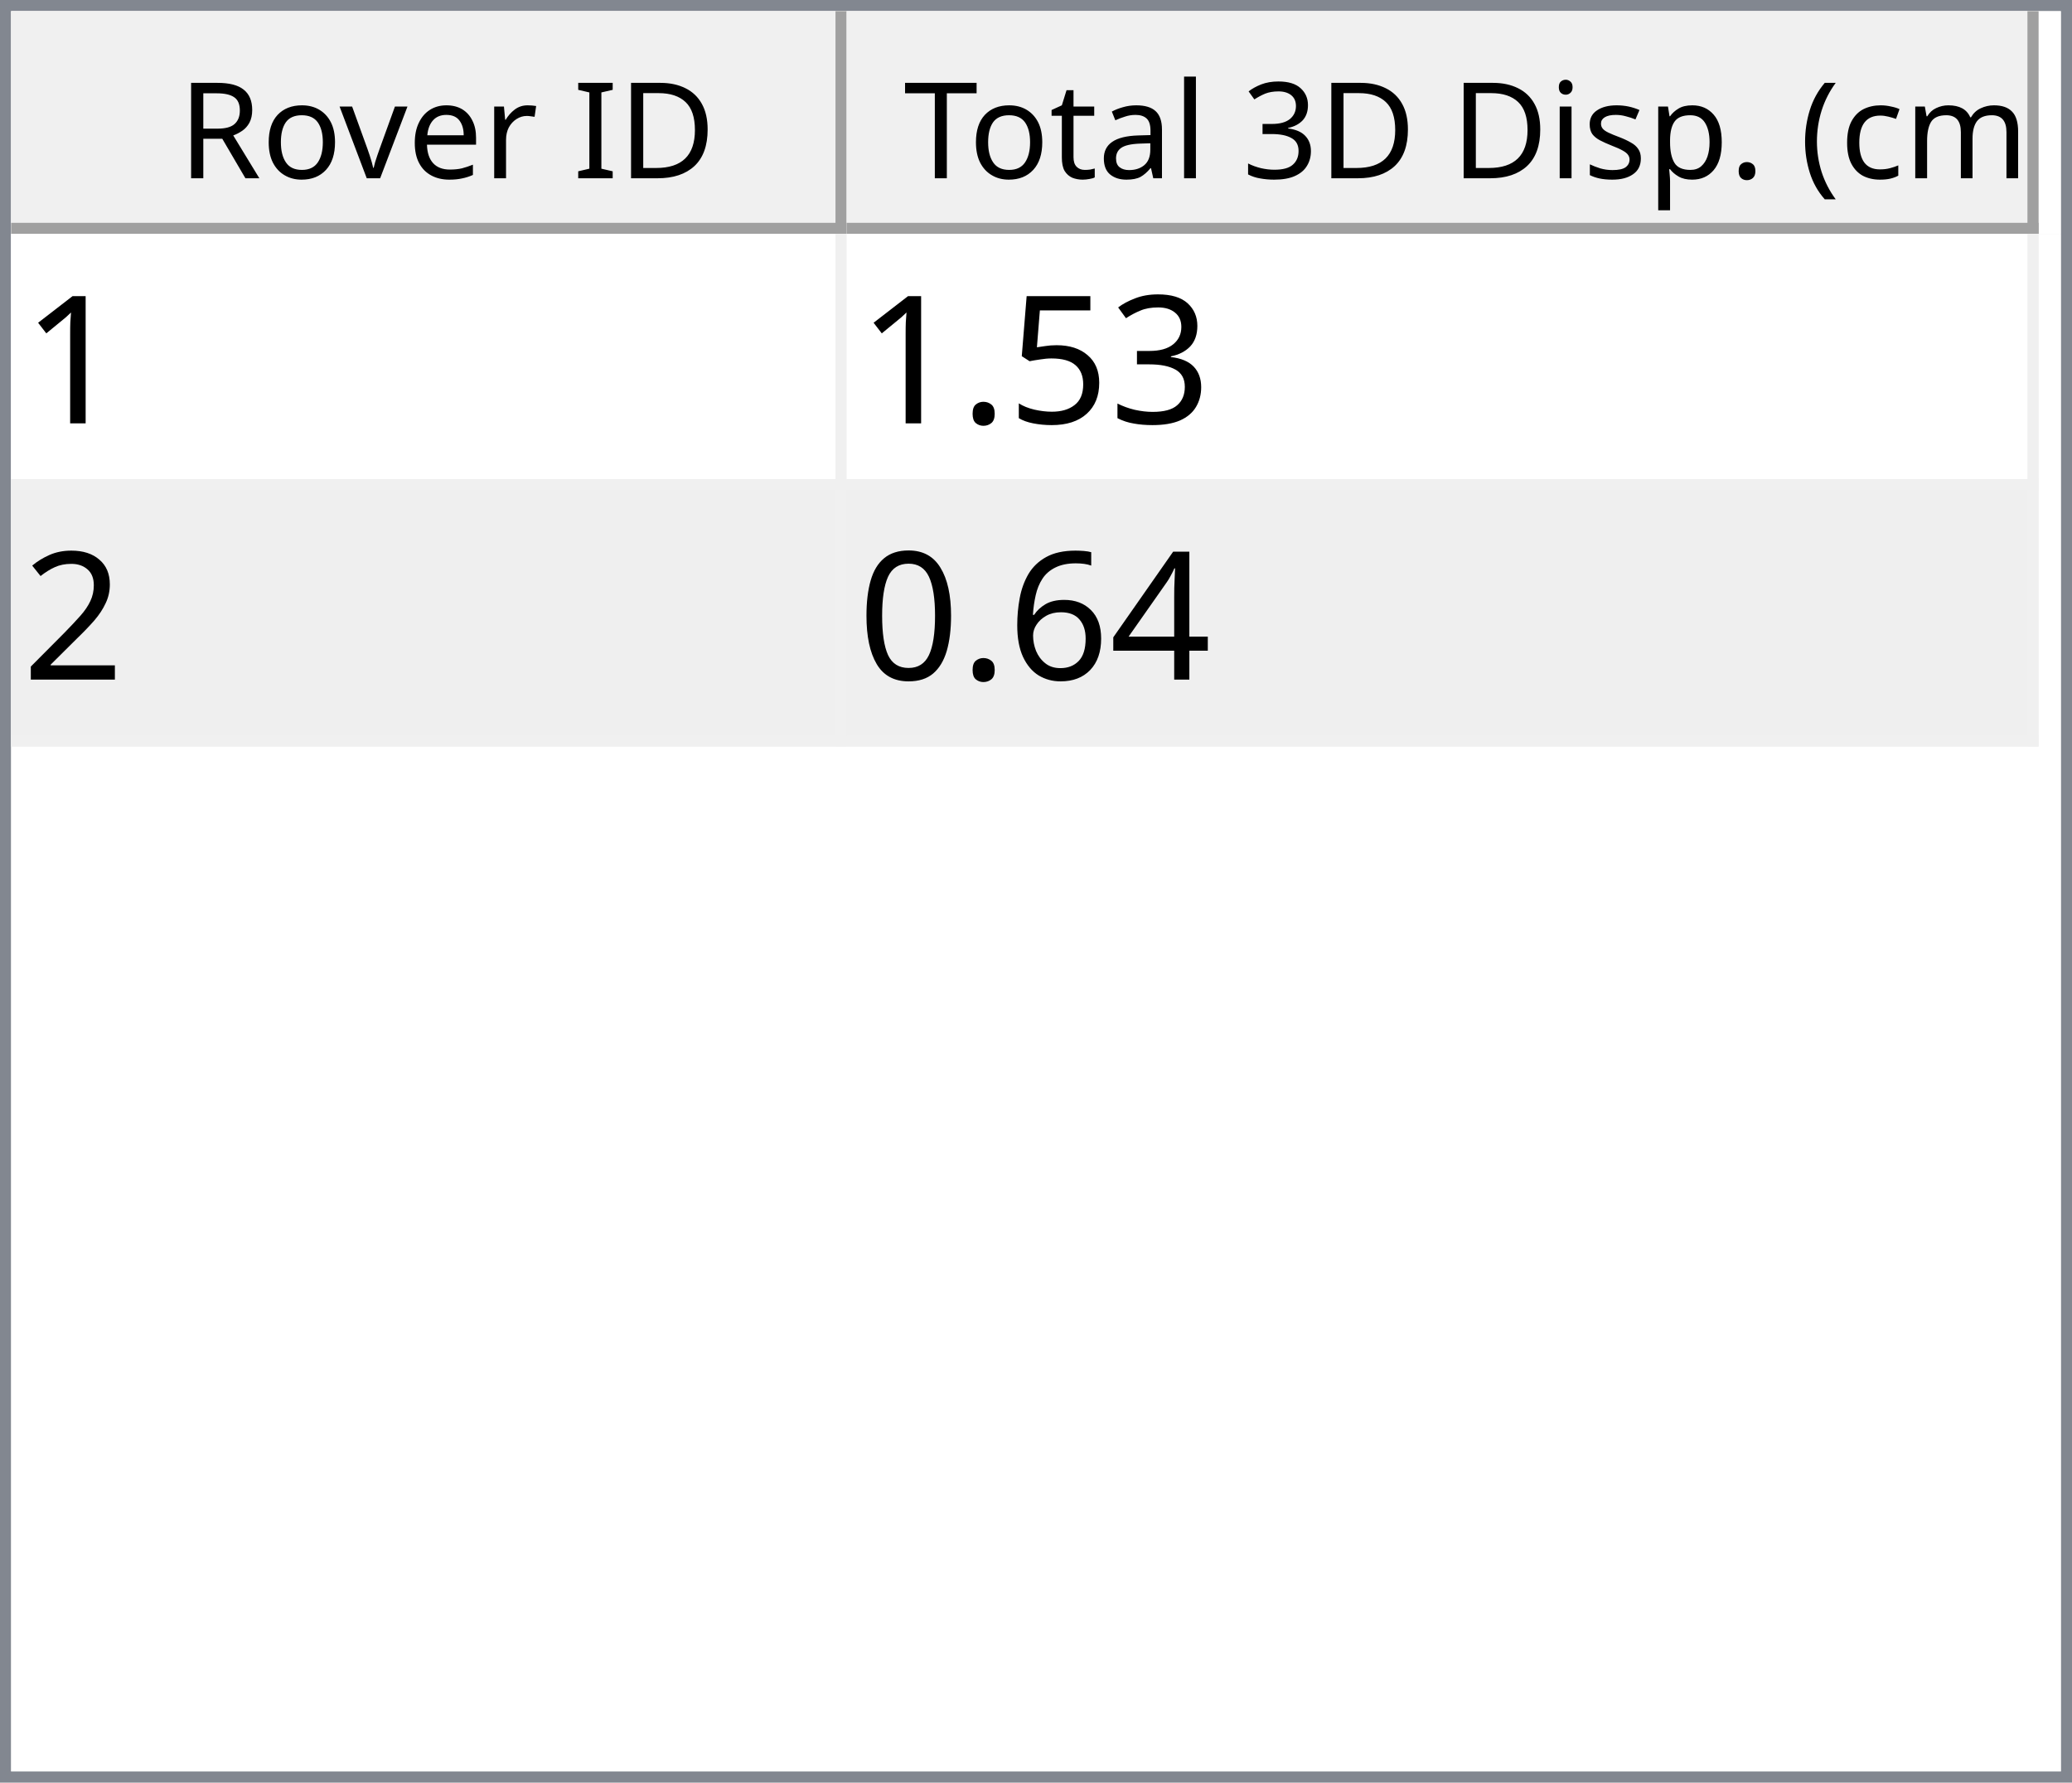
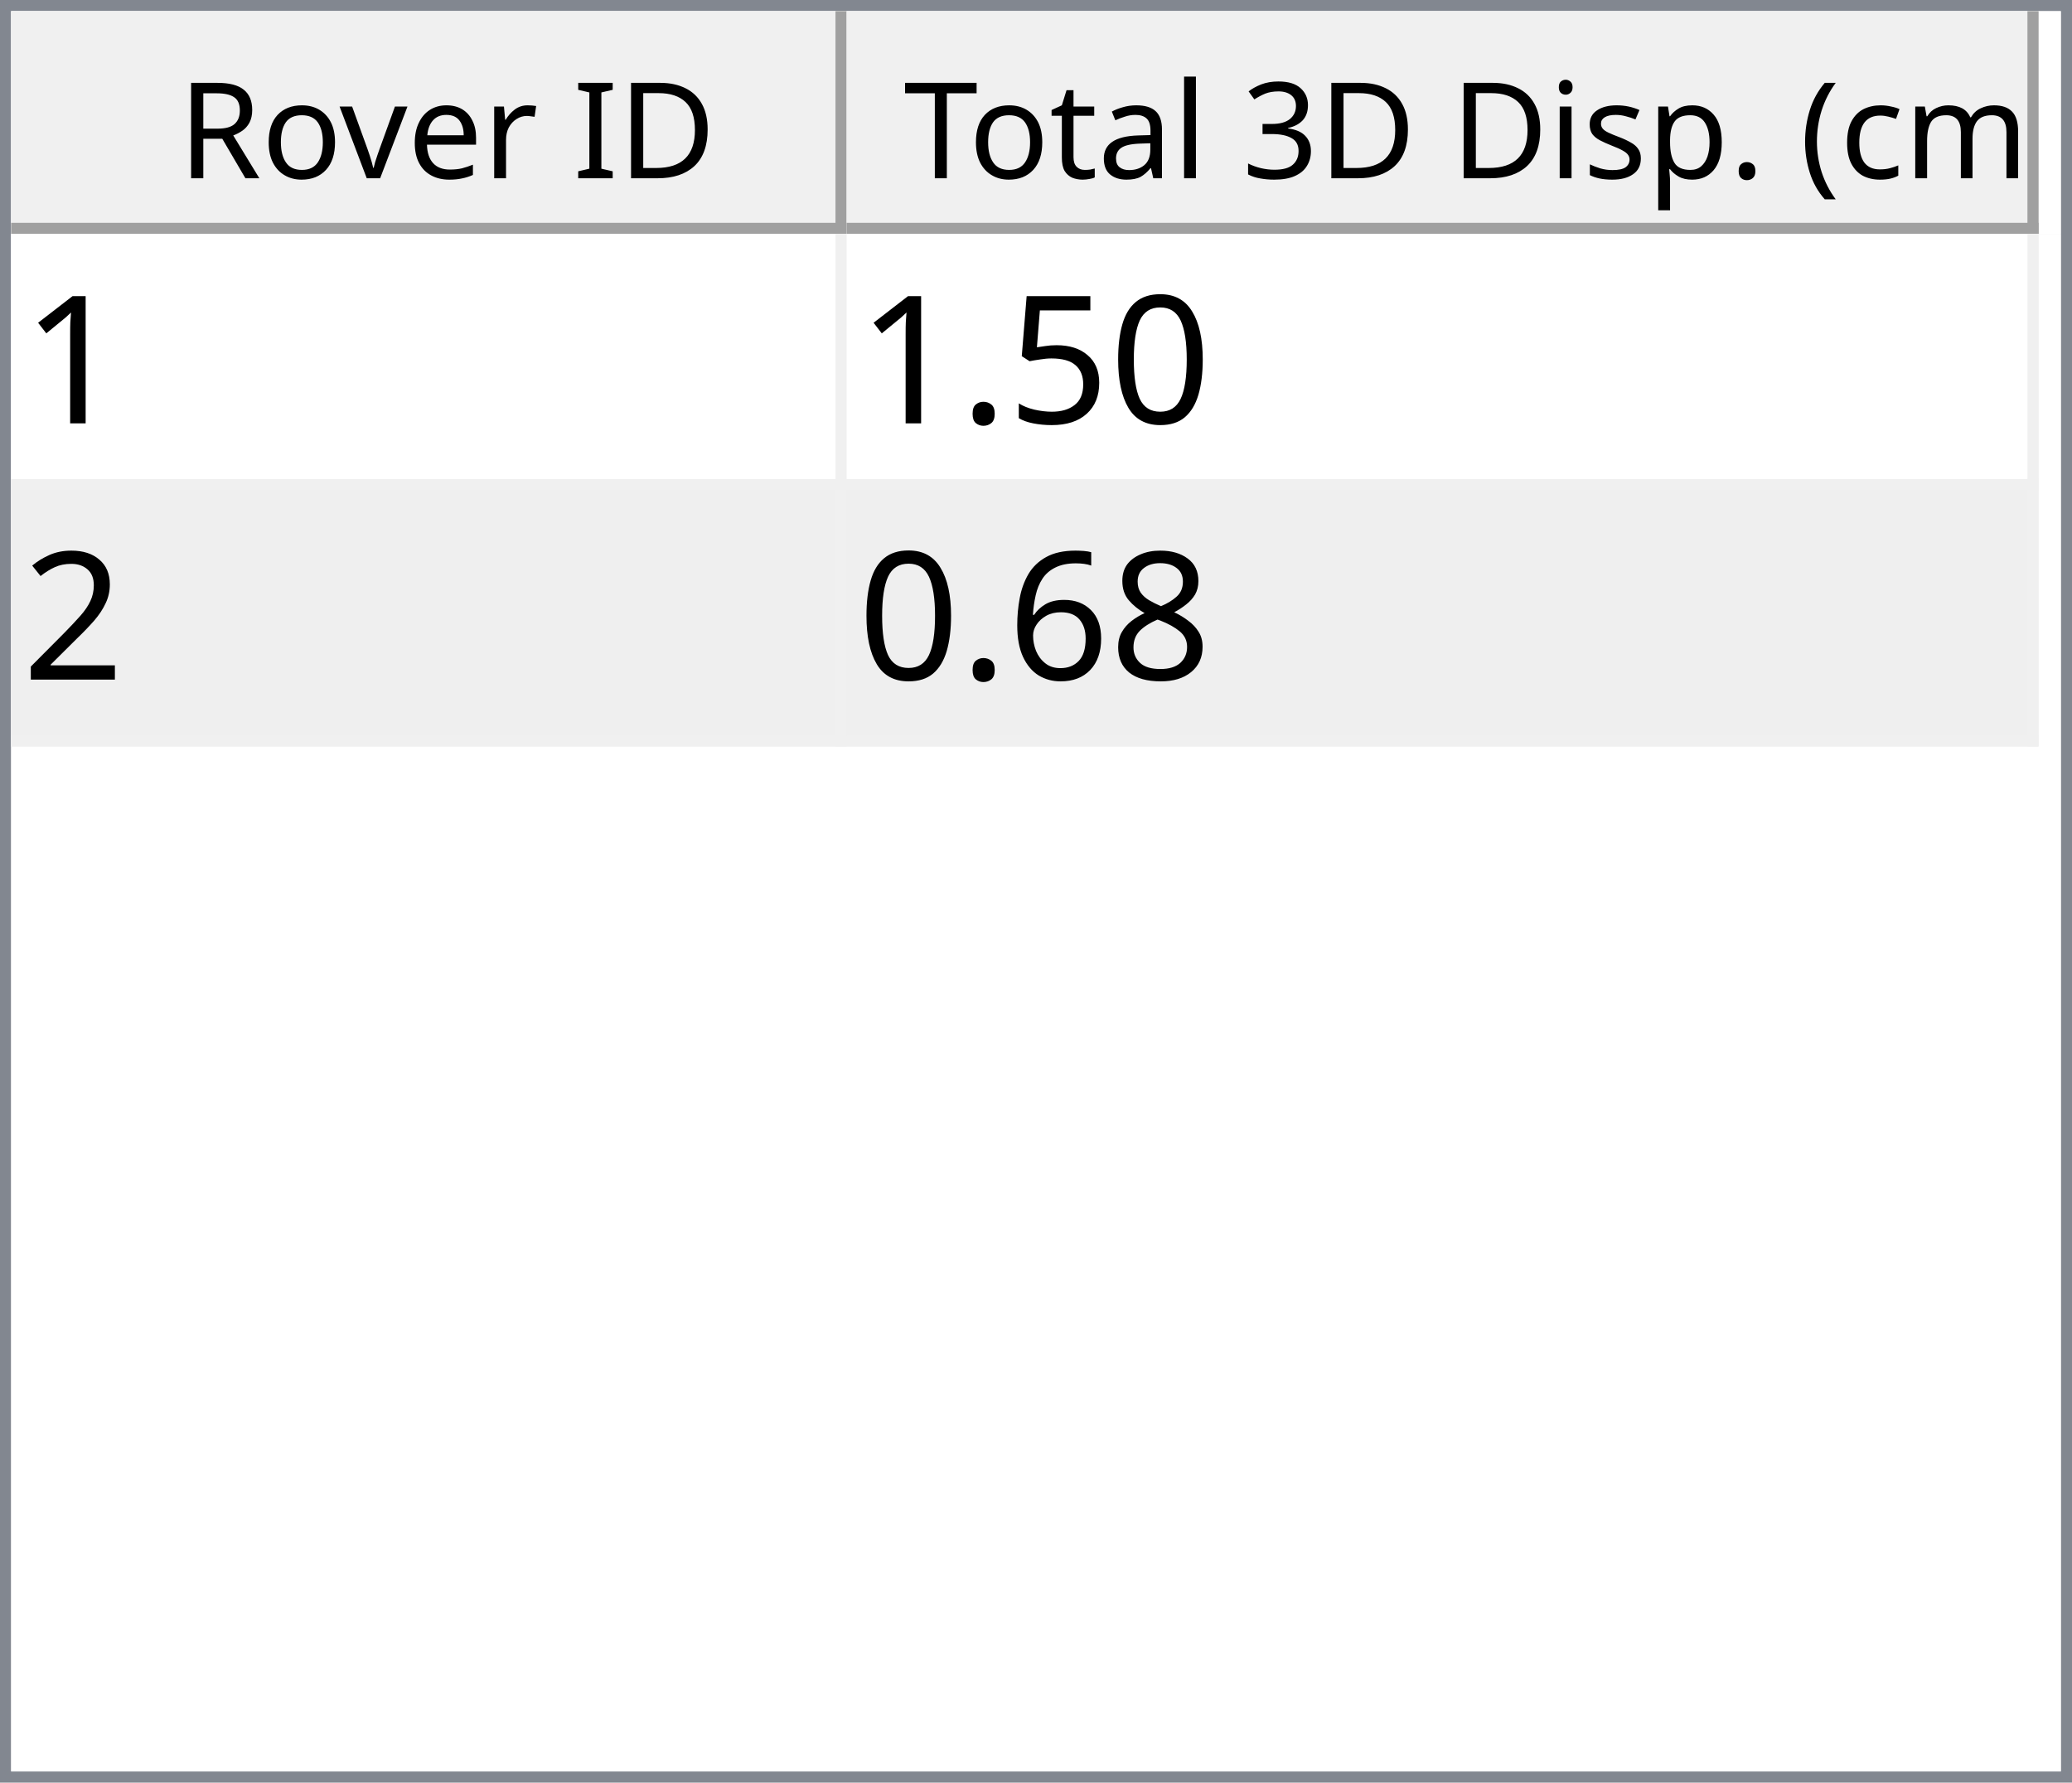
<svg xmlns="http://www.w3.org/2000/svg" style="fill-opacity:1; color-rendering:auto; color-interpolation:auto; text-rendering:auto; stroke:black; stroke-linecap:square; stroke-miterlimit:10; shape-rendering:auto; stroke-opacity:1; fill:black; stroke-dasharray:none; font-weight:normal; stroke-width:1; font-family:'Dialog'; font-style:normal; stroke-linejoin:miter; font-size:12px; stroke-dashoffset:0; image-rendering:auto;" width="186" height="160">
  <defs id="genericDefs" />
  <g>
    <defs id="defs1">
      <clipPath clipPathUnits="userSpaceOnUse" id="clipPath1">
        <path d="M0 0 L186 0 L186 160 L0 160 L0 0 Z" />
      </clipPath>
      <clipPath clipPathUnits="userSpaceOnUse" id="clipPath2">
        <path d="M0 0 L0 160 L186 160 L186 0 Z" />
      </clipPath>
      <clipPath clipPathUnits="userSpaceOnUse" id="clipPath3">
        <path d="M0 0 L0 20 L184 20 L184 0 Z" />
      </clipPath>
      <clipPath clipPathUnits="userSpaceOnUse" id="clipPath4">
        <path d="M0 0 L0 20 L75 20 L75 0 Z" />
      </clipPath>
      <clipPath clipPathUnits="userSpaceOnUse" id="clipPath5">
        <path d="M1 1 L1 19 L74 19 L74 1 Z" />
      </clipPath>
      <clipPath clipPathUnits="userSpaceOnUse" id="clipPath6">
        <path d="M0 0 L0 18 L73 18 L73 0 Z" />
      </clipPath>
      <clipPath clipPathUnits="userSpaceOnUse" id="clipPath7">
        <path d="M-0.5 -0.5 L-0.5 19.5 L74.5 19.5 L74.5 -0.5 Z" />
      </clipPath>
      <clipPath clipPathUnits="userSpaceOnUse" id="clipPath8">
        <path d="M0 0 L0 20 L107 20 L107 0 Z" />
      </clipPath>
      <clipPath clipPathUnits="userSpaceOnUse" id="clipPath9">
        <path d="M1 1 L1 19 L106 19 L106 1 Z" />
      </clipPath>
      <clipPath clipPathUnits="userSpaceOnUse" id="clipPath10">
        <path d="M0 0 L0 18 L105 18 L105 0 Z" />
      </clipPath>
      <clipPath clipPathUnits="userSpaceOnUse" id="clipPath11">
        <path d="M-0.5 -0.5 L-0.5 19.5 L106.5 19.5 L106.5 -0.5 Z" />
      </clipPath>
      <clipPath clipPathUnits="userSpaceOnUse" id="clipPath12">
        <path d="M0 0 L0 138 L184 138 L184 0 Z" />
      </clipPath>
      <clipPath clipPathUnits="userSpaceOnUse" id="clipPath13">
        <path d="M0 0 L0 46 L182 46 L182 0 Z" />
      </clipPath>
      <clipPath clipPathUnits="userSpaceOnUse" id="clipPath14">
        <path d="M-0.5 -0.5 L-0.5 45.5 L181.5 45.5 L181.5 -0.5 Z" />
      </clipPath>
      <clipPath clipPathUnits="userSpaceOnUse" id="clipPath15">
        <path d="M0 0 L0 22 L74 22 L74 0 Z" />
      </clipPath>
      <clipPath clipPathUnits="userSpaceOnUse" id="clipPath16">
        <path d="M0 0 L0 22 L106 22 L106 0 Z" />
      </clipPath>
      <font horiz-adv-x="64.551" id="font1">
        <font-face ascent="107.91" descent="25.098" units-per-em="100" style="font-style:normal; font-family:Segoe UI; font-weight:normal;" />
        <missing-glyph horiz-adv-x="64.551" d="M8.109 0 L8.109 68.266 L56.453 68.266 L56.453 0 L8.109 0 ZM15.328 7.234 L49.219 7.234 L49.219 61.031 L15.328 61.031 L15.328 7.234 Z" />
        <glyph unicode="D" horiz-adv-x="70.117" d="M9.188 0 L9.188 70.016 L28.516 70.016 Q65.531 70.016 65.531 35.891 Q65.531 19.672 55.25 9.836 Q44.969 0 27.734 0 L9.188 0 ZM17.391 62.594 L17.391 7.422 L27.828 7.422 Q41.609 7.422 49.273 14.797 Q56.938 22.172 56.938 35.688 Q56.938 62.594 28.328 62.594 L17.391 62.594 Z" />
        <glyph unicode="I" horiz-adv-x="26.611" d="M17.391 0 L9.188 0 L9.188 70.016 L17.391 70.016 L17.391 0 Z" />
        <glyph unicode=" " horiz-adv-x="27.393" d="" />
        <glyph unicode="r" horiz-adv-x="34.766" d="M34.188 41.891 Q32.078 43.5 28.125 43.5 Q23 43.5 19.555 38.672 Q16.109 33.844 16.109 25.484 L16.109 0 L8.109 0 L8.109 50 L16.109 50 L16.109 39.703 L16.312 39.703 Q18.016 44.969 21.531 47.922 Q25.047 50.875 29.391 50.875 Q32.516 50.875 34.188 50.203 L34.188 41.891 Z" />
        <glyph unicode="e" horiz-adv-x="52.295" d="M48.297 23 L12.984 23 Q13.188 14.656 17.484 10.109 Q21.781 5.562 29.297 5.562 Q37.75 5.562 44.828 11.141 L44.828 3.609 Q38.234 -1.172 27.391 -1.172 Q16.797 -1.172 10.742 5.641 Q4.688 12.453 4.688 24.812 Q4.688 36.469 11.305 43.82 Q17.922 51.172 27.734 51.172 Q37.547 51.172 42.922 44.828 Q48.297 38.484 48.297 27.203 L48.297 23 ZM40.094 29.781 Q40.047 36.719 36.75 40.578 Q33.453 44.438 27.594 44.438 Q21.922 44.438 17.969 40.383 Q14.016 36.328 13.094 29.781 L40.094 29.781 Z" />
        <glyph unicode="v" horiz-adv-x="47.9" d="M47.406 50 L27.484 0 L19.625 0 L0.688 50 L9.469 50 L22.172 13.672 Q23.578 9.672 23.922 6.688 L24.125 6.688 Q24.609 10.453 25.688 13.484 L38.969 50 L47.406 50 Z" />
        <glyph unicode="o" horiz-adv-x="58.594" d="M29 -1.172 Q17.922 -1.172 11.305 5.836 Q4.688 12.844 4.688 24.422 Q4.688 37.016 11.57 44.094 Q18.453 51.172 30.172 51.172 Q41.359 51.172 47.633 44.289 Q53.906 37.406 53.906 25.203 Q53.906 13.234 47.141 6.031 Q40.375 -1.172 29 -1.172 ZM29.594 44.438 Q21.875 44.438 17.383 39.188 Q12.891 33.938 12.891 24.703 Q12.891 15.828 17.43 10.695 Q21.969 5.562 29.594 5.562 Q37.359 5.562 41.531 10.594 Q45.703 15.625 45.703 24.906 Q45.703 34.281 41.531 39.359 Q37.359 44.438 29.594 44.438 Z" />
        <glyph unicode="R" horiz-adv-x="59.814" d="M59.375 0 L49.609 0 L37.891 19.625 Q36.281 22.359 34.766 24.289 Q33.25 26.219 31.664 27.438 Q30.078 28.656 28.25 29.219 Q26.422 29.781 24.125 29.781 L17.391 29.781 L17.391 0 L9.188 0 L9.188 70.016 L30.078 70.016 Q34.672 70.016 38.555 68.867 Q42.438 67.719 45.289 65.375 Q48.141 63.031 49.758 59.547 Q51.375 56.062 51.375 51.375 Q51.375 47.703 50.273 44.656 Q49.172 41.609 47.148 39.211 Q45.125 36.812 42.266 35.133 Q39.406 33.453 35.844 32.516 L35.844 32.328 Q37.594 31.547 38.891 30.547 Q40.188 29.547 41.359 28.18 Q42.531 26.812 43.68 25.078 Q44.828 23.344 46.234 21.047 L59.375 0 ZM17.391 62.594 L17.391 37.203 L28.516 37.203 Q31.594 37.203 34.203 38.133 Q36.812 39.062 38.719 40.797 Q40.625 42.531 41.703 45.047 Q42.781 47.562 42.781 50.688 Q42.781 56.297 39.141 59.445 Q35.5 62.594 28.609 62.594 L17.391 62.594 Z" />
        <glyph unicode=")" horiz-adv-x="30.176" d="M8.297 -15.922 L1.172 -15.922 Q16.406 2.344 16.406 26.812 Q16.406 51.469 1.078 70.016 L8.297 70.016 Q23.531 52.156 23.531 26.703 Q23.531 1.375 8.297 -15.922 Z" />
        <glyph unicode="m" horiz-adv-x="86.133" d="M79.109 0 L71.094 0 L71.094 28.719 Q71.094 37.016 68.531 40.727 Q65.969 44.438 59.906 44.438 Q54.781 44.438 51.195 39.75 Q47.609 35.062 47.609 28.516 L47.609 0 L39.594 0 L39.594 29.688 Q39.594 44.438 28.219 44.438 Q22.953 44.438 19.531 40.016 Q16.109 35.594 16.109 28.516 L16.109 0 L8.109 0 L8.109 50 L16.109 50 L16.109 42.094 L16.312 42.094 Q21.625 51.172 31.844 51.172 Q36.969 51.172 40.773 48.312 Q44.578 45.453 46 40.828 Q51.562 51.172 62.594 51.172 Q79.109 51.172 79.109 30.812 L79.109 0 Z" />
        <glyph unicode="c" horiz-adv-x="46.191" d="M42.188 2.297 Q36.422 -1.172 28.516 -1.172 Q17.828 -1.172 11.258 5.789 Q4.688 12.75 4.688 23.828 Q4.688 36.188 11.766 43.68 Q18.844 51.172 30.672 51.172 Q37.25 51.172 42.281 48.734 L42.281 40.531 Q36.719 44.438 30.375 44.438 Q22.703 44.438 17.797 38.945 Q12.891 33.453 12.891 24.516 Q12.891 15.719 17.508 10.641 Q22.125 5.562 29.891 5.562 Q36.422 5.562 42.188 9.906 L42.188 2.297 Z" />
        <glyph unicode="(" horiz-adv-x="30.176" d="M29.109 -15.922 L21.969 -15.922 Q6.844 1.375 6.844 26.703 Q6.844 52.156 21.969 70.016 L29.203 70.016 Q13.875 51.469 13.875 26.812 Q13.875 2.344 29.109 -15.922 Z" />
        <glyph unicode="." horiz-adv-x="21.68" d="M10.891 -1.078 Q8.641 -1.078 7.055 0.539 Q5.469 2.156 5.469 4.391 Q5.469 6.641 7.055 8.273 Q8.641 9.906 10.891 9.906 Q13.188 9.906 14.797 8.273 Q16.406 6.641 16.406 4.391 Q16.406 2.156 14.797 0.539 Q13.188 -1.078 10.891 -1.078 Z" />
        <glyph unicode="p" horiz-adv-x="58.789" d="M16.312 7.234 L16.109 7.234 L16.109 -23 L8.109 -23 L8.109 50 L16.109 50 L16.109 41.219 L16.312 41.219 Q22.219 51.172 33.594 51.172 Q43.266 51.172 48.688 44.461 Q54.109 37.75 54.109 26.469 Q54.109 13.922 48 6.375 Q41.891 -1.172 31.297 -1.172 Q21.578 -1.172 16.312 7.234 ZM16.109 27.391 L16.109 20.406 Q16.109 14.203 20.141 9.883 Q24.172 5.562 30.375 5.562 Q37.641 5.562 41.773 11.133 Q45.906 16.703 45.906 26.609 Q45.906 34.969 42.047 39.703 Q38.188 44.438 31.594 44.438 Q24.609 44.438 20.359 39.578 Q16.109 34.719 16.109 27.391 Z" />
        <glyph unicode="s" horiz-adv-x="42.432" d="M5.078 1.812 L5.078 10.406 Q11.625 5.562 19.484 5.562 Q30.031 5.562 30.031 12.594 Q30.031 14.594 29.125 15.992 Q28.219 17.391 26.68 18.461 Q25.141 19.531 23.07 20.383 Q21 21.234 18.609 22.172 Q15.281 23.484 12.766 24.828 Q10.25 26.172 8.57 27.859 Q6.891 29.547 6.031 31.695 Q5.172 33.844 5.172 36.719 Q5.172 40.234 6.789 42.945 Q8.406 45.656 11.086 47.484 Q13.766 49.312 17.211 50.242 Q20.656 51.172 24.312 51.172 Q30.812 51.172 35.938 48.922 L35.938 40.828 Q30.422 44.438 23.25 44.438 Q21 44.438 19.195 43.922 Q17.391 43.406 16.094 42.477 Q14.797 41.547 14.086 40.258 Q13.375 38.969 13.375 37.406 Q13.375 35.453 14.086 34.133 Q14.797 32.812 16.164 31.789 Q17.531 30.766 19.484 29.938 Q21.438 29.109 23.922 28.125 Q27.25 26.859 29.883 25.516 Q32.516 24.172 34.375 22.484 Q36.234 20.797 37.234 18.602 Q38.234 16.406 38.234 13.375 Q38.234 9.672 36.602 6.938 Q34.969 4.203 32.234 2.398 Q29.5 0.594 25.93 -0.289 Q22.359 -1.172 18.453 -1.172 Q10.75 -1.172 5.078 1.812 Z" />
        <glyph unicode="i" horiz-adv-x="24.219" d="M12.203 62.703 Q10.062 62.703 8.547 64.164 Q7.031 65.625 7.031 67.875 Q7.031 70.125 8.547 71.609 Q10.062 73.094 12.203 73.094 Q14.406 73.094 15.945 71.609 Q17.484 70.125 17.484 67.875 Q17.484 65.719 15.945 64.211 Q14.406 62.703 12.203 62.703 ZM16.109 0 L8.109 0 L8.109 50 L16.109 50 L16.109 0 Z" />
        <glyph unicode="3" horiz-adv-x="53.906" d="M46.531 19.828 Q46.531 15.094 44.75 11.211 Q42.969 7.328 39.719 4.57 Q36.469 1.812 31.93 0.297 Q27.391 -1.219 21.922 -1.219 Q11.922 -1.219 6 2.594 L6 11.188 Q13.094 5.609 22.219 5.609 Q25.875 5.609 28.828 6.539 Q31.781 7.469 33.906 9.227 Q36.031 10.984 37.18 13.477 Q38.328 15.969 38.328 19.094 Q38.328 32.812 18.797 32.812 L12.984 32.812 L12.984 39.594 L18.5 39.594 Q35.797 39.594 35.797 52.484 Q35.797 64.406 22.609 64.406 Q15.188 64.406 8.688 59.422 L8.688 67.188 Q15.375 71.188 24.609 71.188 Q29 71.188 32.57 69.969 Q36.141 68.75 38.68 66.555 Q41.219 64.359 42.609 61.281 Q44 58.203 44 54.5 Q44 40.672 30.031 36.719 L30.031 36.531 Q33.594 36.141 36.625 34.797 Q39.656 33.453 41.852 31.305 Q44.047 29.156 45.289 26.25 Q46.531 23.344 46.531 19.828 Z" />
        <glyph unicode="l" horiz-adv-x="24.219" d="M16.109 0 L8.109 0 L8.109 74.031 L16.109 74.031 L16.109 0 Z" />
        <glyph unicode="a" horiz-adv-x="50.879" d="M43.891 0 L35.891 0 L35.891 7.812 L35.688 7.812 Q30.469 -1.172 20.312 -1.172 Q12.844 -1.172 8.617 2.781 Q4.391 6.734 4.391 13.281 Q4.391 27.297 20.906 29.594 L35.891 31.688 Q35.891 44.438 25.594 44.438 Q16.547 44.438 9.281 38.281 L9.281 46.484 Q16.656 51.172 26.266 51.172 Q43.891 51.172 43.891 32.516 L43.891 0 ZM35.891 25.297 L23.828 23.641 Q18.266 22.859 15.43 20.875 Q12.594 18.891 12.594 13.875 Q12.594 10.203 15.211 7.883 Q17.828 5.562 22.172 5.562 Q28.125 5.562 32.008 9.742 Q35.891 13.922 35.891 20.312 L35.891 25.297 Z" />
        <glyph unicode="t" horiz-adv-x="33.887" d="M31.297 0.484 Q28.469 -1.078 23.828 -1.078 Q10.688 -1.078 10.688 13.578 L10.688 43.172 L2.094 43.172 L2.094 50 L10.688 50 L10.688 62.203 L18.703 64.797 L18.703 50 L31.297 50 L31.297 43.172 L18.703 43.172 L18.703 14.984 Q18.703 9.969 20.414 7.82 Q22.125 5.672 26.078 5.672 Q29.109 5.672 31.297 7.328 L31.297 0.484 Z" />
        <glyph unicode="T" horiz-adv-x="52.393" d="M50.594 62.594 L30.375 62.594 L30.375 0 L22.172 0 L22.172 62.594 L2 62.594 L2 70.016 L50.594 70.016 L50.594 62.594 Z" />
      </font>
      <font horiz-adv-x="75.0" id="font2">
        <font-face ascent="100.537" descent="21.973" units-per-em="100" style="font-style:normal; font-family:sans-serif; font-weight:normal;" />
        <missing-glyph horiz-adv-x="75.0" d="M12.5 0 L12.5 62.5 L62.5 62.5 L62.5 0 L12.5 0 ZM14.062 1.562 L60.938 1.562 L60.938 60.938 L14.062 60.938 L14.062 1.562 Z" />
        <glyph unicode="1" horiz-adv-x="55.615" d="M37.25 0 L28.469 0 L28.469 56 Q25.297 52.984 20.141 49.953 Q14.984 46.922 10.891 45.406 L10.891 53.906 Q18.266 57.375 23.781 62.305 Q29.297 67.234 31.594 71.875 L37.25 71.875 L37.25 0 Z" />
-         <glyph unicode="3" horiz-adv-x="55.615" d="M4.203 18.891 L12.984 20.062 Q14.5 12.594 18.141 9.297 Q21.781 6 27 6 Q33.203 6 37.477 10.297 Q41.75 14.594 41.75 20.953 Q41.75 27 37.797 30.93 Q33.844 34.859 27.734 34.859 Q25.25 34.859 21.531 33.891 L22.516 41.609 Q23.391 41.5 23.922 41.5 Q29.547 41.5 34.039 44.43 Q38.531 47.359 38.531 53.469 Q38.531 58.297 35.258 61.477 Q31.984 64.656 26.812 64.656 Q21.688 64.656 18.266 61.43 Q14.844 58.203 13.875 51.766 L5.078 53.328 Q6.688 62.156 12.398 67.016 Q18.109 71.875 26.609 71.875 Q32.469 71.875 37.398 69.359 Q42.328 66.844 44.945 62.5 Q47.562 58.156 47.562 53.266 Q47.562 48.641 45.07 44.828 Q42.578 41.016 37.703 38.766 Q44.047 37.312 47.562 32.695 Q51.078 28.078 51.078 21.141 Q51.078 11.766 44.242 5.25 Q37.406 -1.266 26.953 -1.266 Q17.531 -1.266 11.305 4.352 Q5.078 9.969 4.203 18.891 Z" />
+         <glyph unicode="0" horiz-adv-x="55.615" d="M4.156 35.297 Q4.156 48 6.766 55.742 Q9.375 63.484 14.523 67.68 Q19.672 71.875 27.484 71.875 Q33.25 71.875 37.594 69.555 Q41.938 67.234 44.773 62.867 Q47.609 58.5 49.219 52.227 Q50.828 45.953 50.828 35.297 Q50.828 22.703 48.242 14.969 Q45.656 7.234 40.508 3.008 Q35.359 -1.219 27.484 -1.219 Q17.141 -1.219 11.234 6.203 Q4.156 15.141 4.156 35.297 ZM13.188 35.297 Q13.188 17.672 17.312 11.836 Q21.438 6 27.484 6 Q33.547 6 37.672 11.859 Q41.797 17.719 41.797 35.297 Q41.797 52.984 37.672 58.789 Q33.547 64.594 27.391 64.594 Q21.344 64.594 17.719 59.469 Q13.188 52.938 13.188 35.297 Z" />
        <glyph unicode="5" horiz-adv-x="55.615" d="M4.156 18.75 L13.375 19.531 Q14.406 12.797 18.141 9.398 Q21.875 6 27.156 6 Q33.5 6 37.891 10.789 Q42.281 15.578 42.281 23.484 Q42.281 31 38.062 35.352 Q33.844 39.703 27 39.703 Q22.75 39.703 19.336 37.773 Q15.922 35.844 13.969 32.766 L5.719 33.844 L12.641 70.609 L48.25 70.609 L48.25 62.203 L19.672 62.203 L15.828 42.969 Q22.266 47.469 29.344 47.469 Q38.719 47.469 45.164 40.969 Q51.609 34.469 51.609 24.266 Q51.609 14.547 45.953 7.469 Q39.062 -1.219 27.156 -1.219 Q17.391 -1.219 11.211 4.25 Q5.031 9.719 4.156 18.75 Z" />
        <glyph unicode="." horiz-adv-x="27.783" d="M9.078 0 L9.078 10.016 L19.094 10.016 L19.094 0 L9.078 0 Z" />
        <glyph unicode="2" horiz-adv-x="55.615" d="M50.344 8.453 L50.344 0 L3.031 0 Q2.938 3.172 4.047 6.109 Q5.859 10.938 9.836 15.625 Q13.812 20.312 21.344 26.469 Q33.016 36.031 37.117 41.625 Q41.219 47.219 41.219 52.203 Q41.219 57.422 37.477 61.008 Q33.734 64.594 27.734 64.594 Q21.391 64.594 17.578 60.789 Q13.766 56.984 13.719 50.25 L4.688 51.172 Q5.609 61.281 11.664 66.578 Q17.719 71.875 27.938 71.875 Q38.234 71.875 44.242 66.164 Q50.25 60.453 50.25 52 Q50.25 47.703 48.492 43.555 Q46.734 39.406 42.656 34.812 Q38.578 30.219 29.109 22.219 Q21.188 15.578 18.945 13.211 Q16.703 10.844 15.234 8.453 L50.344 8.453 Z" />
-         <glyph unicode="4" horiz-adv-x="55.615" d="M32.328 0 L32.328 17.141 L1.266 17.141 L1.266 25.203 L33.938 71.578 L41.109 71.578 L41.109 25.203 L50.781 25.203 L50.781 17.141 L41.109 17.141 L41.109 0 L32.328 0 ZM32.328 25.203 L32.328 57.469 L9.906 25.203 L32.328 25.203 Z" />
+         <glyph unicode="8" horiz-adv-x="55.615" d="M17.672 38.812 Q12.203 40.828 9.57 44.539 Q6.938 48.25 6.938 53.422 Q6.938 61.234 12.555 66.555 Q18.172 71.875 27.484 71.875 Q36.859 71.875 42.578 66.43 Q48.297 60.984 48.297 53.172 Q48.297 48.188 45.68 44.508 Q43.062 40.828 37.75 38.812 Q44.344 36.672 47.781 31.883 Q51.219 27.094 51.219 20.453 Q51.219 11.281 44.727 5.031 Q38.234 -1.219 27.641 -1.219 Q17.047 -1.219 10.547 5.055 Q4.047 11.328 4.047 20.703 Q4.047 27.688 7.594 32.398 Q11.141 37.109 17.672 38.812 ZM15.922 53.719 Q15.922 48.641 19.195 45.414 Q22.469 42.188 27.688 42.188 Q32.766 42.188 36.016 45.383 Q39.266 48.578 39.266 53.219 Q39.266 58.062 35.914 61.359 Q32.562 64.656 27.594 64.656 Q22.562 64.656 19.242 61.43 Q15.922 58.203 15.922 53.719 ZM13.094 20.656 Q13.094 16.891 14.875 13.375 Q16.656 9.859 20.172 7.93 Q23.688 6 27.734 6 Q34.031 6 38.133 10.055 Q42.234 14.109 42.234 20.359 Q42.234 26.703 38.016 30.859 Q33.797 35.016 27.438 35.016 Q21.234 35.016 17.164 30.914 Q13.094 26.812 13.094 20.656 Z" />
        <glyph unicode="6" horiz-adv-x="55.615" d="M49.75 54.047 L41.016 53.375 Q39.844 58.547 37.703 60.891 Q34.125 64.656 28.906 64.656 Q24.703 64.656 21.531 62.312 Q17.391 59.281 14.992 53.469 Q12.594 47.656 12.5 36.922 Q15.672 41.75 20.266 44.094 Q24.859 46.438 29.891 46.438 Q38.672 46.438 44.852 39.969 Q51.031 33.5 51.031 23.25 Q51.031 16.5 48.125 10.719 Q45.219 4.938 40.141 1.859 Q35.062 -1.219 28.609 -1.219 Q17.625 -1.219 10.695 6.859 Q3.766 14.938 3.766 33.5 Q3.766 54.25 11.422 63.672 Q18.109 71.875 29.438 71.875 Q37.891 71.875 43.289 67.141 Q48.688 62.406 49.75 54.047 ZM13.875 23.188 Q13.875 18.656 15.797 14.508 Q17.719 10.359 21.188 8.18 Q24.656 6 28.469 6 Q34.031 6 38.039 10.492 Q42.047 14.984 42.047 22.703 Q42.047 30.125 38.086 34.398 Q34.125 38.672 28.125 38.672 Q22.172 38.672 18.023 34.398 Q13.875 30.125 13.875 23.188 Z" />
-         <glyph unicode="0" horiz-adv-x="55.615" d="M4.156 35.297 Q4.156 48 6.766 55.742 Q9.375 63.484 14.523 67.68 Q19.672 71.875 27.484 71.875 Q33.25 71.875 37.594 69.555 Q41.938 67.234 44.773 62.867 Q47.609 58.5 49.219 52.227 Q50.828 45.953 50.828 35.297 Q50.828 22.703 48.242 14.969 Q45.656 7.234 40.508 3.008 Q35.359 -1.219 27.484 -1.219 Q17.141 -1.219 11.234 6.203 Q4.156 15.141 4.156 35.297 ZM13.188 35.297 Q13.188 17.672 17.312 11.836 Q21.438 6 27.484 6 Q33.547 6 37.672 11.859 Q41.797 17.719 41.797 35.297 Q41.797 52.984 37.672 58.789 Q33.547 64.594 27.391 64.594 Q21.344 64.594 17.719 59.469 Q13.188 52.938 13.188 35.297 Z" />
      </font>
    </defs>
    <g style="fill:white; stroke:white;">
      <rect x="0" y="0" width="186" style="clip-path:url(#clipPath1); stroke:none;" height="160" />
    </g>
    <g style="fill:white; text-rendering:optimizeSpeed; color-rendering:optimizeSpeed; image-rendering:optimizeSpeed; shape-rendering:crispEdges; stroke:white; color-interpolation:sRGB;">
      <rect x="0" width="186" height="160" y="0" style="stroke:none;" />
      <path style="stroke:none;" d="M0 160 L186 160 L186 0 L0 0 Z" />
    </g>
    <g style="fill:rgb(240,240,240); font-family:'Segoe UI'; stroke:rgb(240,240,240);">
      <rect x="0" y="0" width="186" style="clip-path:url(#clipPath2); stroke:none;" height="160" />
    </g>
    <g style="fill:rgb(130,135,144); font-family:'Segoe UI'; stroke:rgb(130,135,144);">
      <path d="M0 0 L186 0 L186 160 L0 160 L0 0 ZM1 1 L185 1 L185 159 L1 159 L1 1 Z" style="fill-rule:evenodd; clip-path:url(#clipPath2); stroke:none;" />
    </g>
    <g style="fill:white; font-family:'Segoe UI'; stroke:white;" transform="translate(1,1)">
      <rect x="0" y="0" width="184" style="clip-path:url(#clipPath3); stroke:none;" height="20" />
    </g>
    <g style="fill:rgb(240,240,240); font-family:'Segoe UI'; stroke:rgb(240,240,240);" transform="translate(1,1)">
      <rect x="0" y="0" width="75" style="clip-path:url(#clipPath4); stroke:none;" height="20" />
    </g>
    <g style="font-family:'Segoe UI';" transform="translate(2,2)">
      <text x="14" xml:space="preserve" y="14" style="clip-path:url(#clipPath6); stroke:none;">Rover ID</text>
    </g>
    <g style="fill:rgb(160,160,160); font-family:'Segoe UI'; stroke:rgb(160,160,160); stroke-linejoin:bevel;" transform="translate(1.5,1.5)">
      <line x1="74" x2="74" y1="0" style="fill:none; clip-path:url(#clipPath7);" y2="19" />
    </g>
    <g style="fill:rgb(160,160,160); font-family:'Segoe UI'; stroke:rgb(160,160,160); stroke-linejoin:bevel;" transform="matrix(1,0,0,1,1,1) translate(0.5,0.5)">
      <line x1="0" x2="74" y1="19" style="fill:none; clip-path:url(#clipPath7);" y2="19" />
    </g>
    <g style="fill:rgb(240,240,240); font-family:'Segoe UI'; stroke:rgb(240,240,240);" transform="translate(76,1)">
      <rect x="0" y="0" width="107" style="clip-path:url(#clipPath8); stroke:none;" height="20" />
    </g>
    <g style="font-family:'Segoe UI';" transform="translate(77,2)">
      <text x="1" xml:space="preserve" y="14" style="clip-path:url(#clipPath10); stroke:none;"> Total 3D Disp. (cm)</text>
    </g>
    <g style="fill:rgb(160,160,160); font-family:'Segoe UI'; stroke:rgb(160,160,160); stroke-linejoin:bevel;" transform="translate(76.5,1.5)">
      <line x1="106" x2="106" y1="0" style="fill:none; clip-path:url(#clipPath11);" y2="19" />
    </g>
    <g style="fill:rgb(160,160,160); font-family:'Segoe UI'; stroke:rgb(160,160,160); stroke-linejoin:bevel;" transform="matrix(1,0,0,1,76,1) translate(0.5,0.5)">
      <line x1="0" x2="106" y1="19" style="fill:none; clip-path:url(#clipPath11);" y2="19" />
    </g>
    <g style="fill:white; font-family:'Segoe UI'; stroke:white;" transform="translate(1,21)">
      <rect x="0" y="0" width="184" style="clip-path:url(#clipPath12); stroke:none;" height="138" />
    </g>
    <g style="fill:rgb(240,240,240); font-size:16px; font-family:sans-serif; stroke:rgb(240,240,240);" transform="translate(1,21)">
      <rect x="0" y="0" width="182" style="clip-path:url(#clipPath13); stroke:none;" height="46" />
      <line transform="translate(0.5,0.5)" x1="0" x2="181" y1="22" style="clip-path:url(#clipPath14); fill:none; stroke-linejoin:bevel;" y2="22" />
    </g>
    <g transform="matrix(1,0,0,1,1,21) translate(0.5,0.5)" style="fill:rgb(240,240,240); font-size:16px; font-family:sans-serif; stroke:rgb(240,240,240); stroke-linejoin:bevel;">
      <line x1="0" x2="181" y1="45" style="fill:none; clip-path:url(#clipPath14);" y2="45" />
    </g>
    <g transform="matrix(1,0,0,1,1,21) translate(0.5,0.5)" style="fill:rgb(240,240,240); font-size:16px; font-family:sans-serif; stroke:rgb(240,240,240); stroke-linejoin:bevel;">
      <line x1="74" x2="74" y1="0" style="fill:none; clip-path:url(#clipPath14);" y2="45" />
    </g>
    <g transform="matrix(1,0,0,1,1,21) translate(0.5,0.5)" style="fill:rgb(240,240,240); font-size:16px; font-family:sans-serif; stroke:rgb(240,240,240); stroke-linejoin:bevel;">
      <line x1="181" x2="181" y1="0" style="fill:none; clip-path:url(#clipPath14);" y2="45" />
    </g>
    <g style="fill:white; font-size:16px; font-family:sans-serif; stroke:white;" transform="matrix(1,0,0,1,1,21)">
      <rect x="0" y="0" width="74" style="clip-path:url(#clipPath15); stroke:none;" height="22" />
      <text x="1" y="17" style="fill:black; clip-path:url(#clipPath15); stroke:none;" xml:space="preserve">1</text>
    </g>
    <g style="fill:white; font-size:16px; font-family:sans-serif; stroke:white;" transform="matrix(1,0,0,1,1,21) translate(75,0)">
      <rect x="0" y="0" width="106" style="clip-path:url(#clipPath16); stroke:none;" height="22" />
-       <text x="1" y="17" style="fill:black; clip-path:url(#clipPath16); stroke:none;" xml:space="preserve">1.53</text>
+       <text x="1" y="17" style="fill:black; clip-path:url(#clipPath16); stroke:none;" xml:space="preserve">1.50</text>
    </g>
    <g style="fill:rgb(239,239,239); font-size:16px; font-family:sans-serif; stroke:rgb(239,239,239);" transform="matrix(1,0,0,1,1,21) translate(0,23)">
      <rect x="0" y="0" width="74" style="clip-path:url(#clipPath15); stroke:none;" height="22" />
      <text x="1" y="17" style="fill:black; clip-path:url(#clipPath15); stroke:none;" xml:space="preserve">2</text>
    </g>
    <g style="fill:rgb(239,239,239); font-size:16px; font-family:sans-serif; stroke:rgb(239,239,239);" transform="matrix(1,0,0,1,1,21) translate(75,23)">
      <rect x="0" y="0" width="106" style="clip-path:url(#clipPath16); stroke:none;" height="22" />
-       <text x="1" y="17" style="fill:black; clip-path:url(#clipPath16); stroke:none;" xml:space="preserve">0.64</text>
+       <text x="1" y="17" style="fill:black; clip-path:url(#clipPath16); stroke:none;" xml:space="preserve">0.68</text>
    </g>
  </g>
</svg>
